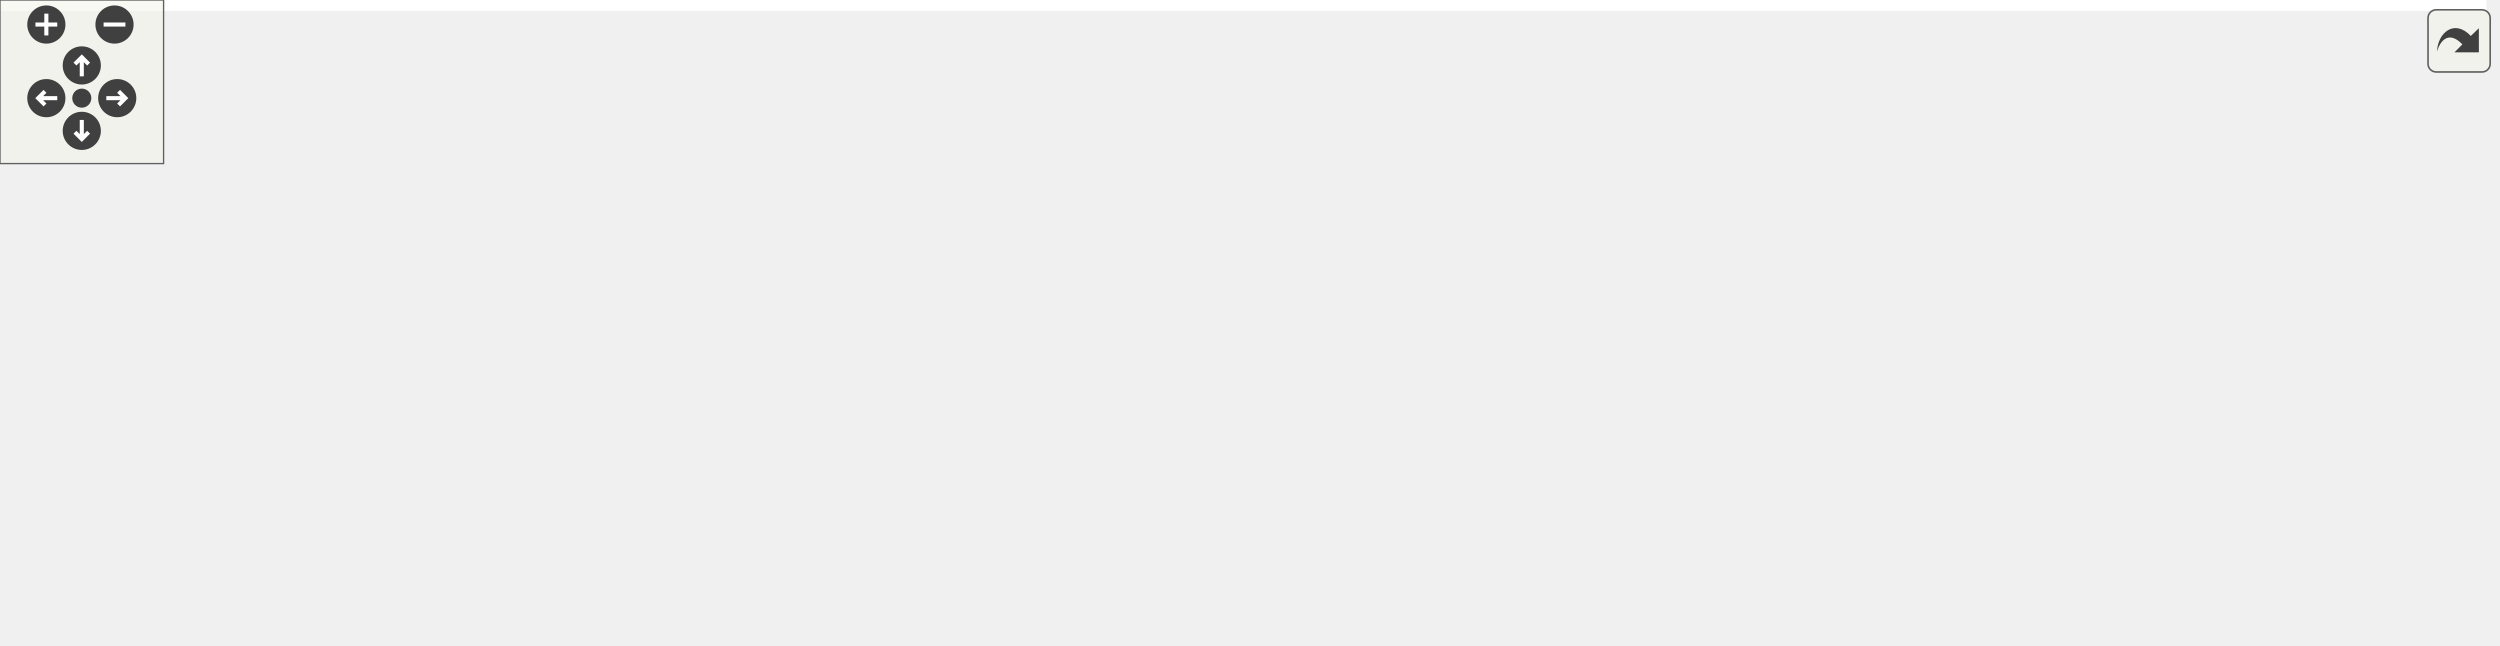
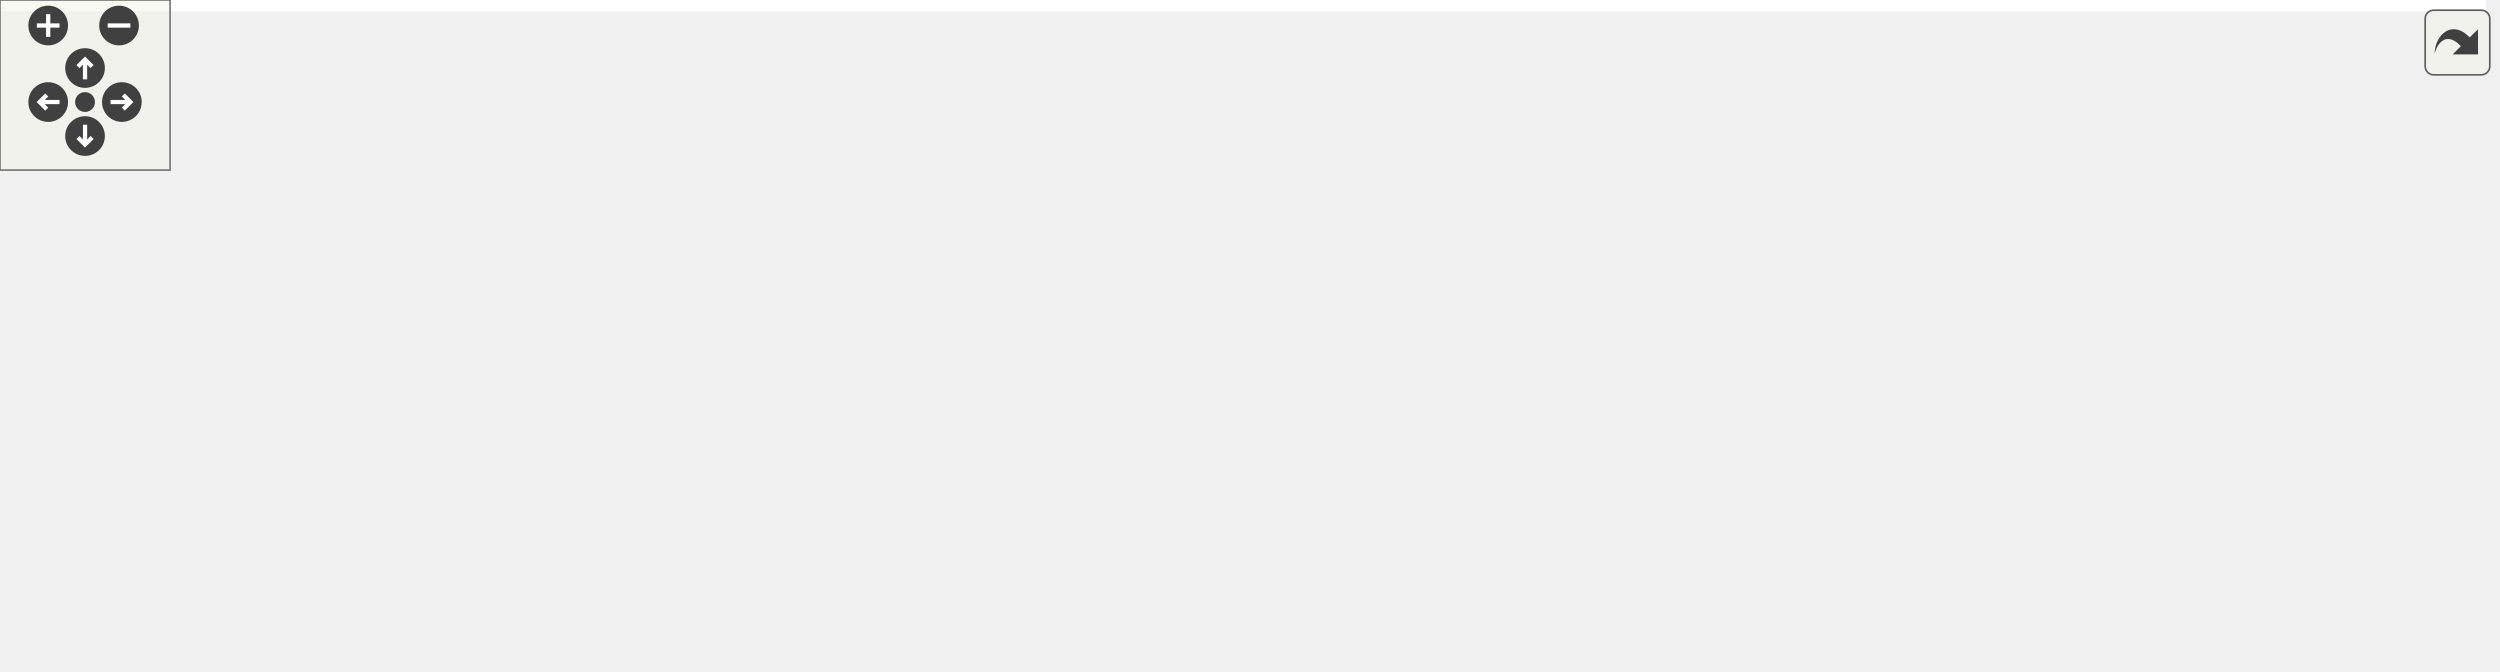
<svg xmlns="http://www.w3.org/2000/svg" xmlns:xlink="http://www.w3.org/1999/xlink" id="main" version="1.1" xml:space="preserve">
  <style type="text/css">
.edge:hover path { stroke: red; }
.edge:hover polygon { stroke: red; fill: red; }
</style>
  <defs>
    <circle id="rim" cx="0" cy="0" r="7" />
    <circle id="rim2" cx="0" cy="0" r="3.5" />
    <g id="zoomPlus">
      <use xlink:href="#rim" fill="#404040">
        <set attributeName="fill" to="#808080" begin="zoomplus.mouseover" end="zoomplus.mouseout" />
      </use>
      <path d="M-4,0h8M0,-4v8" fill="none" stroke="white" stroke-width="1.5" pointer-events="none" />
    </g>
    <g id="zoomMin">
      <use xlink:href="#rim" fill="#404040">
        <set attributeName="fill" to="#808080" begin="zoomminus.mouseover" end="zoomminus.mouseout" />
      </use>
      <path d="M-4,0h8" fill="none" stroke="white" stroke-width="1.5" pointer-events="none" />
    </g>
    <g id="dirArrow">
      <path fill="none" stroke="white" stroke-width="1.5" d="M0,-3.0v7 M-2.5,-0.5L0,-3.0L2.5,-0.5" />
    </g>
    <g id="resetDef">
      <use xlink:href="#rim2" fill="#404040">
        <set attributeName="fill" to="#808080" begin="reset.mouseover" end="reset.mouseout" />
      </use>
    </g>
  </defs>
  <svg id="graph" class="graph">
    <g id="viewport">
-       <polygon fill="white" stroke="transparent" points="-4,4 -4,-176 912,-176 912,4 -4,4" />
+       <polygon fill="white" stroke="transparent" points="-4,4 -4,-176 877,-176 877,4 -4,4" />
      <g id="node1" class="node">
        <g id="a_node1">
          <a xlink:title=" ">
-             <polygon fill="#bfbfbf" stroke="black" points="262,-57.5 262,-76.5 368,-76.5 368,-57.5 262,-57.5" />
-             <text text-anchor="middle" x="315" y="-64.5" font-family="Helvetica,sans-Serif" font-size="10.00">DeviceDna7Series</text>
+             <polygon fill="#bfbfbf" stroke="black" points="262,-76.5 262,-95.5 368,-95.5 368,-76.5 262,-76.5" />
+             <text text-anchor="middle" x="315" y="-83.5" font-family="Helvetica,sans-Serif" font-size="10.00">DeviceDna7Series</text>
          </a>
        </g>
      </g>
      <g id="node5" class="node">
        <g id="a_node5">
          <a xlink:href="classDeviceDna.html" target="_top" xlink:title=" ">
-             <polygon fill="white" stroke="black" points="404,-57.5 404,-76.5 474,-76.5 474,-57.5 404,-57.5" />
-             <text text-anchor="middle" x="439" y="-64.5" font-family="Helvetica,sans-Serif" font-size="10.00">DeviceDna</text>
+             <polygon fill="white" stroke="black" points="404,-76.5 404,-95.5 474,-95.5 474,-76.5 404,-76.5" />
+             <text text-anchor="middle" x="439" y="-83.5" font-family="Helvetica,sans-Serif" font-size="10.00">DeviceDna</text>
          </a>
        </g>
      </g>
      <g id="edge4" class="edge">
-         <path fill="none" stroke="midnightblue" d="M378.33,-67C387.07,-67 395.77,-67 403.72,-67" />
-         <polygon fill="midnightblue" stroke="midnightblue" points="378.09,-63.5 368.09,-67 378.09,-70.5 378.09,-63.5" />
+         <path fill="none" stroke="midnightblue" d="M378.33,-86C387.07,-86 395.77,-86 403.72,-86" />
+         <polygon fill="midnightblue" stroke="midnightblue" points="378.09,-82.5 368.09,-86 378.09,-89.5 378.09,-82.5" />
      </g>
      <g id="node2" class="node">
        <g id="a_node2">
          <a xlink:href="classRstSync.html" target="_top" xlink:title=" ">
-             <polygon fill="white" stroke="black" points="143,-76.5 143,-95.5 199,-95.5 199,-76.5 143,-76.5" />
-             <text text-anchor="middle" x="171" y="-83.5" font-family="Helvetica,sans-Serif" font-size="10.00">RstSync</text>
+             <polygon fill="white" stroke="black" points="143,-95.5 143,-114.5 199,-114.5 199,-95.5 143,-95.5" />
+             <text text-anchor="middle" x="171" y="-102.5" font-family="Helvetica,sans-Serif" font-size="10.00">RstSync</text>
          </a>
        </g>
      </g>
      <g id="edge1" class="edge">
-         <path fill="none" stroke="midnightblue" d="M209.12,-81.03C225.19,-78.88 244.29,-76.33 261.75,-73.99" />
-         <polygon fill="midnightblue" stroke="midnightblue" points="208.49,-77.59 199.04,-82.38 209.42,-84.52 208.49,-77.59" />
+         <path fill="none" stroke="midnightblue" d="M209.12,-100.03C225.19,-97.88 244.29,-95.33 261.75,-92.99" />
+         <polygon fill="midnightblue" stroke="midnightblue" points="208.49,-96.59 199.04,-101.38 209.42,-103.52 208.49,-96.59" />
      </g>
      <g id="node3" class="node">
        <g id="a_node3">
          <a xlink:href="classSynchronizer.html" target="_top" xlink:title=" ">
-             <polygon fill="white" stroke="black" points="0,-76.5 0,-95.5 80,-95.5 80,-76.5 0,-76.5" />
-             <text text-anchor="middle" x="40" y="-83.5" font-family="Helvetica,sans-Serif" font-size="10.00">Synchronizer</text>
+             <polygon fill="white" stroke="black" points="0,-95.5 0,-114.5 80,-114.5 80,-95.5 0,-95.5" />
+             <text text-anchor="middle" x="40" y="-102.5" font-family="Helvetica,sans-Serif" font-size="10.00">Synchronizer</text>
          </a>
        </g>
      </g>
      <g id="edge2" class="edge">
-         <path fill="none" stroke="midnightblue" d="M90.08,-86C108.01,-86 127.62,-86 142.93,-86" />
-         <polygon fill="midnightblue" stroke="midnightblue" points="90.05,-82.5 80.05,-86 90.05,-89.5 90.05,-82.5" />
+         <path fill="none" stroke="midnightblue" d="M90.08,-105C108.01,-105 127.62,-105 142.93,-105" />
+         <polygon fill="midnightblue" stroke="midnightblue" points="90.05,-101.5 80.05,-105 90.05,-108.5 90.05,-101.5" />
      </g>
      <g id="node4" class="node">
        <g id="a_node4">
          <a xlink:href="classSynchronizerVector.html" target="_top" xlink:title=" ">
-             <polygon fill="white" stroke="black" points="116,-38.5 116,-57.5 226,-57.5 226,-38.5 116,-38.5" />
-             <text text-anchor="middle" x="171" y="-45.5" font-family="Helvetica,sans-Serif" font-size="10.00">SynchronizerVector</text>
+             <polygon fill="white" stroke="black" points="116,-57.5 116,-76.5 226,-76.5 226,-57.5 116,-57.5" />
+             <text text-anchor="middle" x="171" y="-64.5" font-family="Helvetica,sans-Serif" font-size="10.00">SynchronizerVector</text>
          </a>
        </g>
      </g>
      <g id="edge3" class="edge">
-         <path fill="none" stroke="midnightblue" d="M236.13,-56.58C244.77,-57.74 253.54,-58.91 261.94,-60.03" />
-         <polygon fill="midnightblue" stroke="midnightblue" points="236.47,-53.09 226.09,-55.24 235.54,-60.03 236.47,-53.09" />
+         <path fill="none" stroke="midnightblue" d="M236.13,-75.58C244.77,-76.74 253.54,-77.91 261.94,-79.03" />
+         <polygon fill="midnightblue" stroke="midnightblue" points="236.47,-72.09 226.09,-74.24 235.54,-79.03 236.47,-72.09" />
      </g>
      <g id="node6" class="node">
        <g id="a_node6">
          <a xlink:href="classAxiVersion.html" target="_top" xlink:title=" ">
-             <polygon fill="white" stroke="black" points="527.5,-76.5 527.5,-95.5 595.5,-95.5 595.5,-76.5 527.5,-76.5" />
-             <text text-anchor="middle" x="561.5" y="-83.5" font-family="Helvetica,sans-Serif" font-size="10.00">AxiVersion</text>
+             <polygon fill="white" stroke="black" points="510,-76.5 510,-95.5 578,-95.5 578,-76.5 510,-76.5" />
+             <text text-anchor="middle" x="544" y="-83.5" font-family="Helvetica,sans-Serif" font-size="10.00">AxiVersion</text>
          </a>
        </g>
      </g>
      <g id="edge5" class="edge">
-         <path fill="none" stroke="midnightblue" d="M484.32,-73.99C498.59,-76.24 514.14,-78.69 527.45,-80.79" />
-         <polygon fill="midnightblue" stroke="midnightblue" points="484.63,-70.49 474.21,-72.39 483.54,-77.41 484.63,-70.49" />
-       </g>
-       <g id="node13" class="node">
-         <g id="a_node13">
-           <a xlink:href="classAxiVersionLegacy.html" target="_top" xlink:title=" ">
-             <polygon fill="white" stroke="black" points="510,-38.5 510,-57.5 613,-57.5 613,-38.5 510,-38.5" />
-             <text text-anchor="middle" x="561.5" y="-45.5" font-family="Helvetica,sans-Serif" font-size="10.00">AxiVersionLegacy</text>
-           </a>
-         </g>
-       </g>
-       <g id="edge12" class="edge">
-         <path fill="none" stroke="midnightblue" d="M484.33,-60.01C492.54,-58.72 501.17,-57.36 509.56,-56.03" />
-         <polygon fill="midnightblue" stroke="midnightblue" points="483.54,-56.59 474.21,-61.61 484.63,-63.51 483.54,-56.59" />
+         <path fill="none" stroke="midnightblue" d="M484.24,-86C492.78,-86 501.6,-86 509.73,-86" />
+         <polygon fill="midnightblue" stroke="midnightblue" points="484.01,-82.5 474.01,-86 484.01,-89.5 484.01,-82.5" />
      </g>
      <g id="node7" class="node">
        <g id="a_node7">
          <a xlink:href="classAxiLiteIpBusBridgeTb.html" target="_top" xlink:title=" ">
-             <polygon fill="white" stroke="black" points="664,-152.5 664,-171.5 785,-171.5 785,-152.5 664,-152.5" />
-             <text text-anchor="middle" x="724.5" y="-159.5" font-family="Helvetica,sans-Serif" font-size="10.00">AxiLiteIpBusBridgeTb</text>
+             <polygon fill="white" stroke="black" points="629,-152.5 629,-171.5 750,-171.5 750,-152.5 629,-152.5" />
+             <text text-anchor="middle" x="689.5" y="-159.5" font-family="Helvetica,sans-Serif" font-size="10.00">AxiLiteIpBusBridgeTb</text>
          </a>
        </g>
      </g>
      <g id="edge6" class="edge">
-         <path fill="none" stroke="midnightblue" d="M582.35,-101.87C599.2,-114.63 624.49,-132.17 649,-143 657.55,-146.78 666.99,-149.91 676.2,-152.47" />
-         <polygon fill="midnightblue" stroke="midnightblue" points="584.41,-99.03 574.35,-95.69 580.13,-104.57 584.41,-99.03" />
+         <path fill="none" stroke="midnightblue" d="M561.14,-102.9C574.24,-115.69 593.81,-132.74 614,-143 621.62,-146.87 630.08,-149.99 638.49,-152.5" />
+         <polygon fill="midnightblue" stroke="midnightblue" points="563.4,-100.21 553.86,-95.59 558.43,-105.15 563.4,-100.21" />
      </g>
      <g id="node8" class="node">
        <g id="a_node8">
          <a xlink:href="classAxiVersionIpIntegrator.html" target="_top" xlink:title=" ">
-             <polygon fill="white" stroke="black" points="662,-114.5 662,-133.5 787,-133.5 787,-114.5 662,-114.5" />
-             <text text-anchor="middle" x="724.5" y="-121.5" font-family="Helvetica,sans-Serif" font-size="10.00">AxiVersionIpIntegrator</text>
+             <polygon fill="white" stroke="black" points="627,-114.5 627,-133.5 752,-133.5 752,-114.5 627,-114.5" />
+             <text text-anchor="middle" x="689.5" y="-121.5" font-family="Helvetica,sans-Serif" font-size="10.00">AxiVersionIpIntegrator</text>
          </a>
        </g>
      </g>
      <g id="edge7" class="edge">
-         <path fill="none" stroke="midnightblue" d="M605.77,-96.21C629.8,-101.88 659.5,-108.89 683.05,-114.45" />
-         <polygon fill="midnightblue" stroke="midnightblue" points="606.4,-92.76 595.86,-93.87 604.79,-99.58 606.4,-92.76" />
+         <path fill="none" stroke="midnightblue" d="M588.13,-98.01C596.7,-100.36 605.63,-102.78 614,-105 625.87,-108.15 638.83,-111.49 650.56,-114.47" />
+         <polygon fill="midnightblue" stroke="midnightblue" points="588.88,-94.59 578.31,-95.31 587.02,-101.34 588.88,-94.59" />
      </g>
      <g id="node9" class="node">
        <g id="a_node9">
          <a xlink:href="classAxiVersionTb.html" target="_top" xlink:title=" ">
-             <polygon fill="white" stroke="black" points="684.5,-76.5 684.5,-95.5 764.5,-95.5 764.5,-76.5 684.5,-76.5" />
-             <text text-anchor="middle" x="724.5" y="-83.5" font-family="Helvetica,sans-Serif" font-size="10.00">AxiVersionTb</text>
+             <polygon fill="white" stroke="black" points="649.5,-76.5 649.5,-95.5 729.5,-95.5 729.5,-76.5 649.5,-76.5" />
+             <text text-anchor="middle" x="689.5" y="-83.5" font-family="Helvetica,sans-Serif" font-size="10.00">AxiVersionTb</text>
          </a>
        </g>
      </g>
      <g id="edge8" class="edge">
-         <path fill="none" stroke="midnightblue" d="M605.92,-86C630.32,-86 660.53,-86 684.22,-86" />
-         <polygon fill="midnightblue" stroke="midnightblue" points="605.86,-82.5 595.86,-86 605.86,-89.5 605.86,-82.5" />
+         <path fill="none" stroke="midnightblue" d="M588.37,-86C607.75,-86 630.42,-86 649.29,-86" />
+         <polygon fill="midnightblue" stroke="midnightblue" points="588.28,-82.5 578.28,-86 588.28,-89.5 588.28,-82.5" />
      </g>
      <g id="node10" class="node">
        <g id="a_node10">
          <a xlink:href="classSrpV3AxiLiteTb.html" target="_top" xlink:title=" ">
-             <polygon fill="white" stroke="black" points="679,-38.5 679,-57.5 770,-57.5 770,-38.5 679,-38.5" />
-             <text text-anchor="middle" x="724.5" y="-45.5" font-family="Helvetica,sans-Serif" font-size="10.00">SrpV3AxiLiteTb</text>
+             <polygon fill="white" stroke="black" points="644,-38.5 644,-57.5 735,-57.5 735,-38.5 644,-38.5" />
+             <text text-anchor="middle" x="689.5" y="-45.5" font-family="Helvetica,sans-Serif" font-size="10.00">SrpV3AxiLiteTb</text>
          </a>
        </g>
      </g>
      <g id="edge9" class="edge">
-         <path fill="none" stroke="midnightblue" d="M605.77,-75.79C629.8,-70.12 659.5,-63.11 683.05,-57.55" />
-         <polygon fill="midnightblue" stroke="midnightblue" points="604.79,-72.42 595.86,-78.13 606.4,-79.24 604.79,-72.42" />
+         <path fill="none" stroke="midnightblue" d="M588.13,-73.99C596.7,-71.64 605.63,-69.22 614,-67 625.87,-63.85 638.83,-60.51 650.56,-57.53" />
+         <polygon fill="midnightblue" stroke="midnightblue" points="587.02,-70.66 578.31,-76.69 588.88,-77.41 587.02,-70.66" />
      </g>
      <g id="node11" class="node">
        <g id="a_node11">
          <a xlink:href="classSugoiSubordinateSimModel.html" target="_top" xlink:title=" ">
-             <polygon fill="white" stroke="black" points="649,-0.5 649,-19.5 800,-19.5 800,-0.5 649,-0.5" />
-             <text text-anchor="middle" x="724.5" y="-7.5" font-family="Helvetica,sans-Serif" font-size="10.00">SugoiSubordinateSimModel</text>
+             <polygon fill="white" stroke="black" points="614,-0.5 614,-19.5 765,-19.5 765,-0.5 614,-0.5" />
+             <text text-anchor="middle" x="689.5" y="-7.5" font-family="Helvetica,sans-Serif" font-size="10.00">SugoiSubordinateSimModel</text>
          </a>
        </g>
      </g>
      <g id="edge10" class="edge">
-         <path fill="none" stroke="midnightblue" d="M603.77,-72.3C606.98,-70.69 610.1,-68.92 613,-67 632.38,-54.13 628.94,-40.78 649,-29 655.56,-25.15 662.89,-22.07 670.33,-19.61" />
-         <polygon fill="midnightblue" stroke="midnightblue" points="602.24,-69.15 594.56,-76.45 605.11,-75.54 602.24,-69.15" />
+         <path fill="none" stroke="midnightblue" d="M561.14,-69.1C574.24,-56.31 593.81,-39.26 614,-29 621.62,-25.13 630.08,-22.01 638.49,-19.5" />
+         <polygon fill="midnightblue" stroke="midnightblue" points="558.43,-66.85 553.86,-76.41 563.4,-71.79 558.43,-66.85" />
      </g>
      <g id="node12" class="node">
        <g id="a_node12">
          <a xlink:href="classSugoiTopTb.html" target="_top" xlink:title=" ">
-             <polygon fill="white" stroke="black" points="836,-0.5 836,-19.5 908,-19.5 908,-0.5 836,-0.5" />
-             <text text-anchor="middle" x="872" y="-7.5" font-family="Helvetica,sans-Serif" font-size="10.00">SugoiTopTb</text>
+             <polygon fill="white" stroke="black" points="801,-0.5 801,-19.5 873,-19.5 873,-0.5 801,-0.5" />
+             <text text-anchor="middle" x="837" y="-7.5" font-family="Helvetica,sans-Serif" font-size="10.00">SugoiTopTb</text>
          </a>
        </g>
      </g>
      <g id="edge11" class="edge">
-         <path fill="none" stroke="midnightblue" d="M810.5,-10C819.39,-10 828.04,-10 835.88,-10" />
-         <polygon fill="midnightblue" stroke="midnightblue" points="810.38,-6.5 800.38,-10 810.38,-13.5 810.38,-6.5" />
+         <path fill="none" stroke="midnightblue" d="M775.5,-10C784.39,-10 793.04,-10 800.88,-10" />
+         <polygon fill="midnightblue" stroke="midnightblue" points="775.38,-6.5 765.38,-10 775.38,-13.5 775.38,-6.5" />
      </g>
    </g>
  </svg>
  <g id="navigator" transform="translate(0 0)" fill="#404254">
    <rect fill="#f2f5e9" fill-opacity="0.5" stroke="#606060" stroke-width=".5" x="0" y="0" width="60" height="60" />
    <use id="zoomplus" xlink:href="#zoomPlus" x="17" y="9" />
    <use id="zoomminus" xlink:href="#zoomMin" x="42" y="9" />
    <use id="reset" xlink:href="#resetDef" x="30" y="36" />
    <g id="arrowUp" xlink:href="#dirArrow" transform="translate(30 24)">
      <use xlink:href="#rim" fill="#404040">
        <set attributeName="fill" to="#808080" begin="arrowUp.mouseover" end="arrowUp.mouseout" />
      </use>
      <path fill="none" stroke="white" stroke-width="1.5" d="M0,-3.0v7 M-2.5,-0.5L0,-3.0L2.5,-0.5" />
    </g>
    <g id="arrowRight" xlink:href="#dirArrow" transform="rotate(90) translate(36 -43)">
      <use xlink:href="#rim" fill="#404040">
        <set attributeName="fill" to="#808080" begin="arrowRight.mouseover" end="arrowRight.mouseout" />
      </use>
      <path fill="none" stroke="white" stroke-width="1.5" d="M0,-3.0v7 M-2.5,-0.5L0,-3.0L2.5,-0.5" />
    </g>
    <g id="arrowDown" xlink:href="#dirArrow" transform="rotate(180) translate(-30 -48)">
      <use xlink:href="#rim" fill="#404040">
        <set attributeName="fill" to="#808080" begin="arrowDown.mouseover" end="arrowDown.mouseout" />
      </use>
      <path fill="none" stroke="white" stroke-width="1.5" d="M0,-3.0v7 M-2.5,-0.5L0,-3.0L2.5,-0.5" />
    </g>
    <g id="arrowLeft" xlink:href="#dirArrow" transform="rotate(270) translate(-36 17)">
      <use xlink:href="#rim" fill="#404040">
        <set attributeName="fill" to="#808080" begin="arrowLeft.mouseover" end="arrowLeft.mouseout" />
      </use>
      <path fill="none" stroke="white" stroke-width="1.5" d="M0,-3.0v7 M-2.5,-0.5L0,-3.0L2.5,-0.5" />
    </g>
  </g>
  <svg viewBox="0 0 15 15" width="100%" height="30px" preserveAspectRatio="xMaxYMin meet">
    <g id="arrow_out" transform="scale(0.3 0.3)">
      <a xlink:href="classDeviceDna7Series__inherit__graph_org.svg" target="_base">
        <rect id="button" ry="5" rx="5" y="6" x="6" height="38" width="38" fill="#f2f5e9" fill-opacity="0.5" stroke="#606060" stroke-width="1.0" />
        <path id="arrow" d="M 11.5,31.437 C 11.94,20.098 22.043,11.323 32.159,21.979 L 37.069,17.246 C 37.069,17.246 37.088,32 37.088,32 L 22.16,31.978 C 22.16,31.978 26.998,27.14 26.998,27.14 C 18.529,18.264 13.292,25.23 11.5,31.437 z" style="fill:#404040;" />
      </a>
    </g>
  </svg>
</svg>
